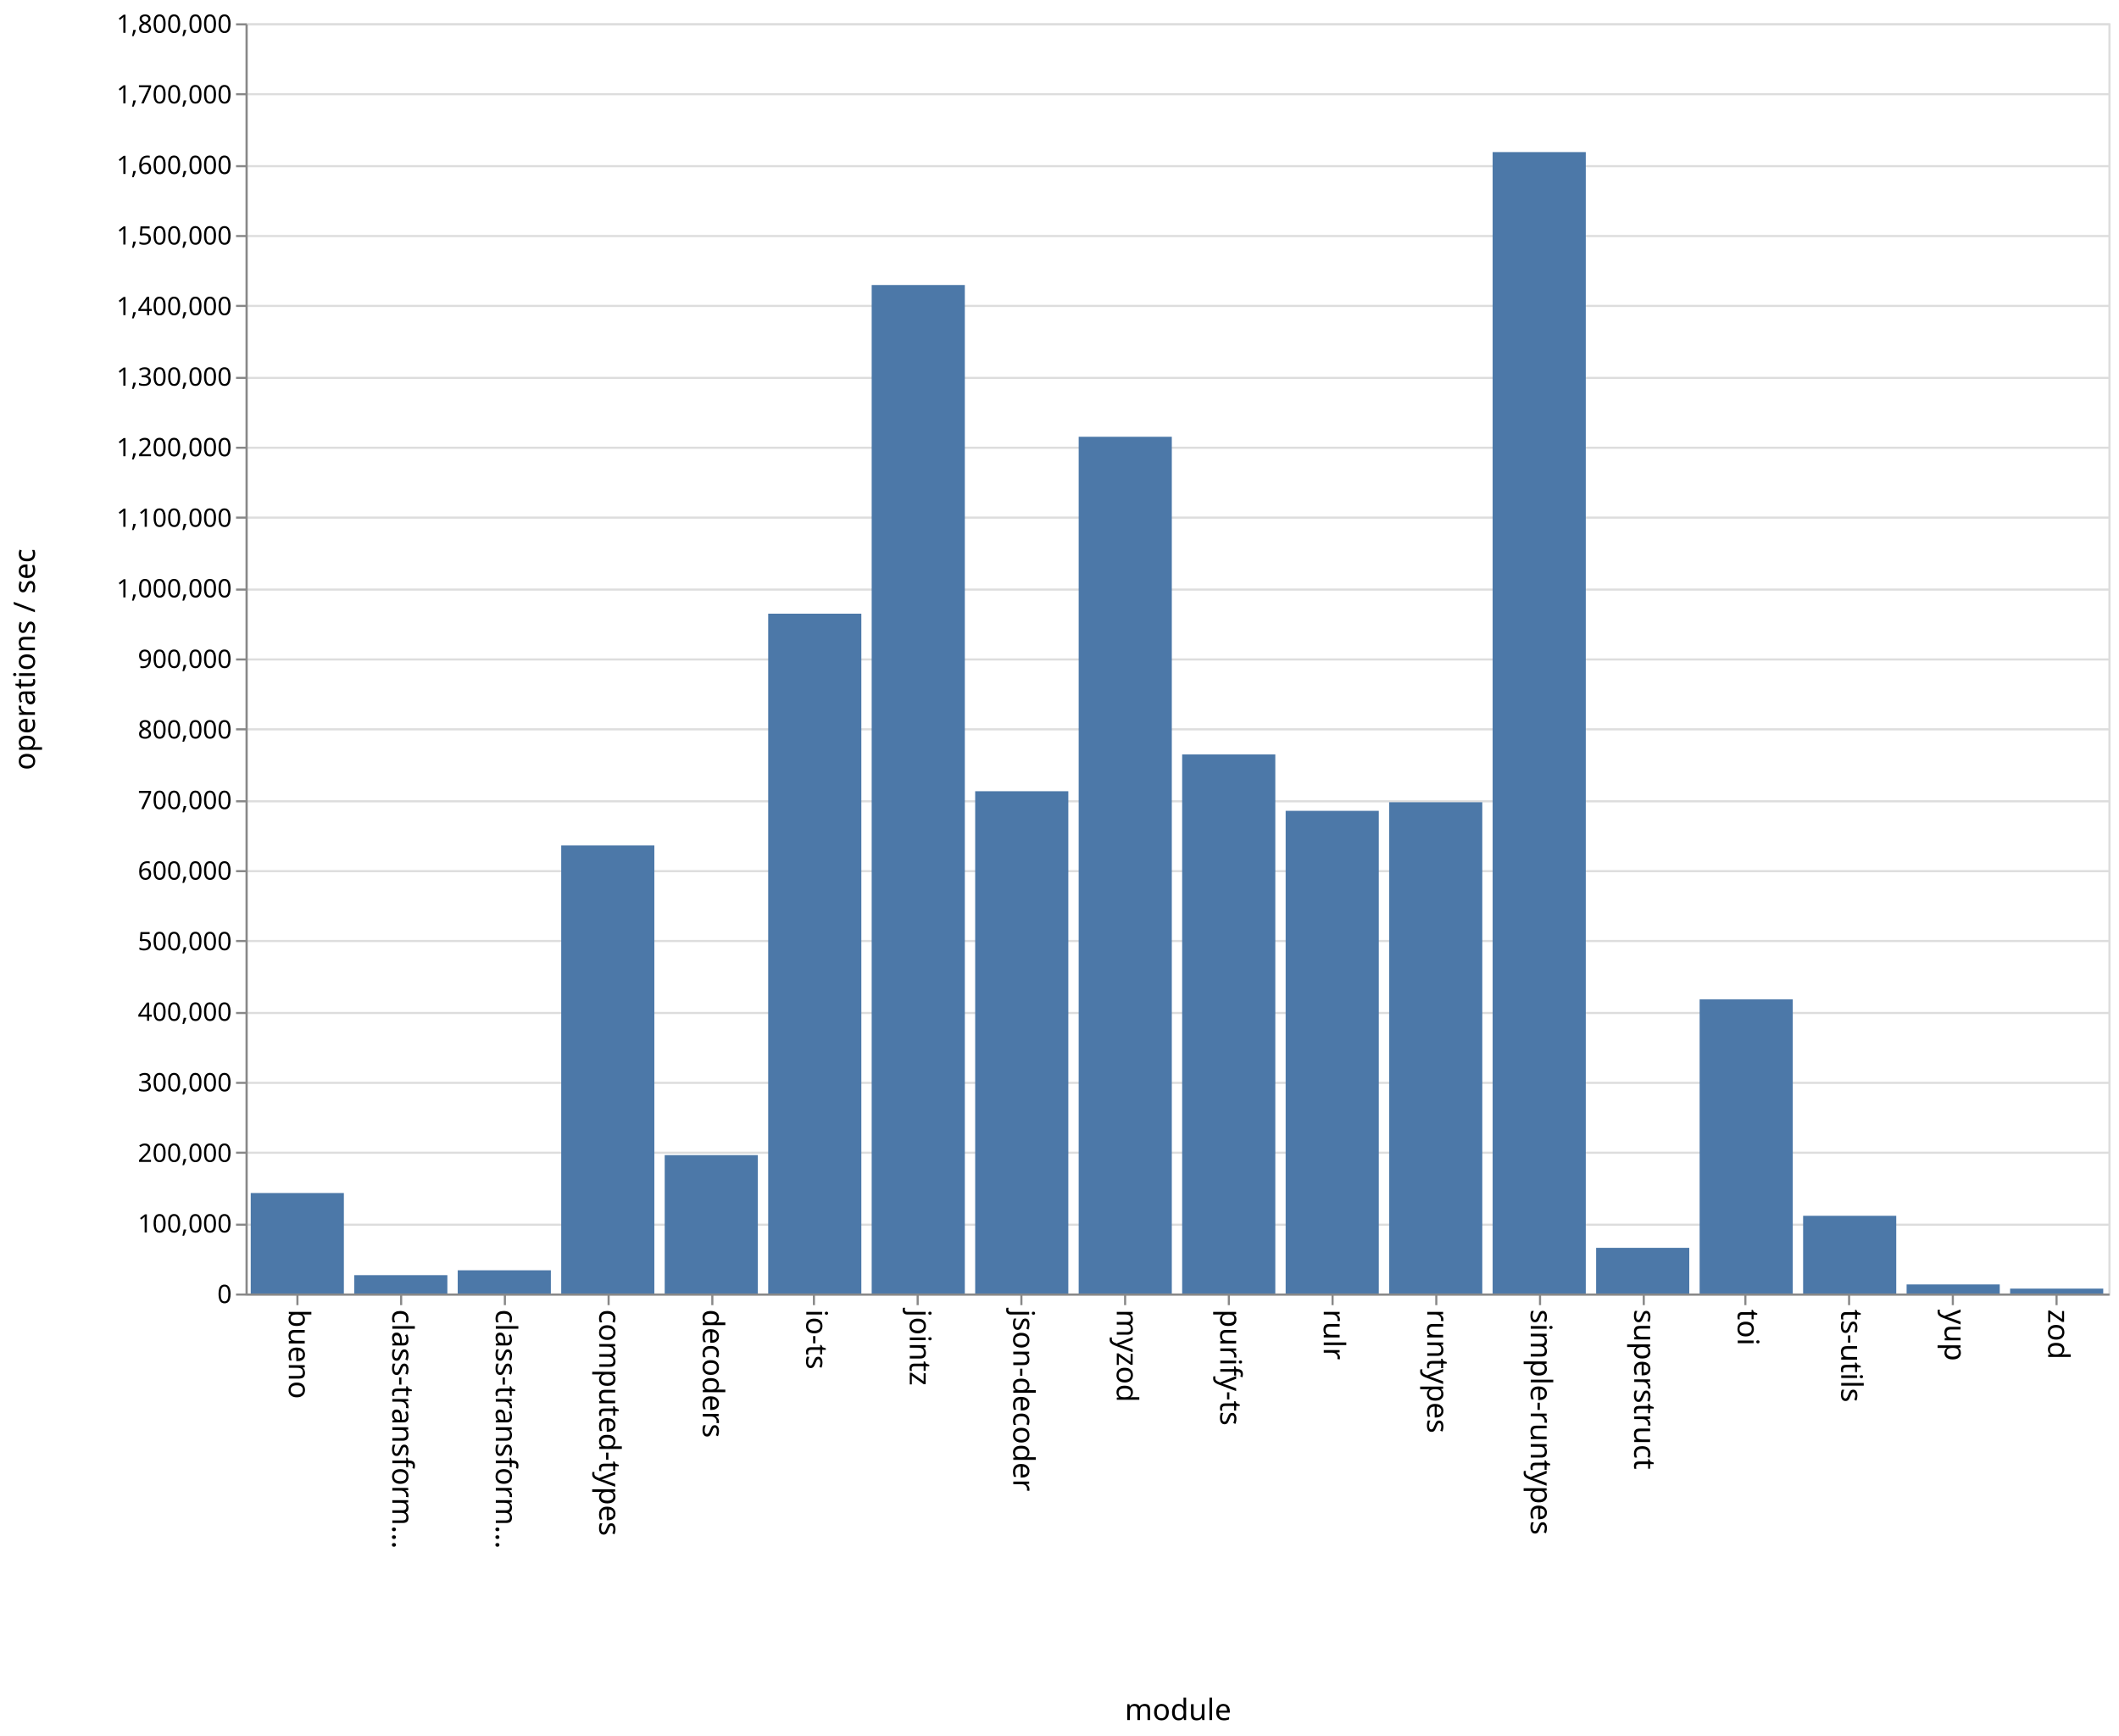
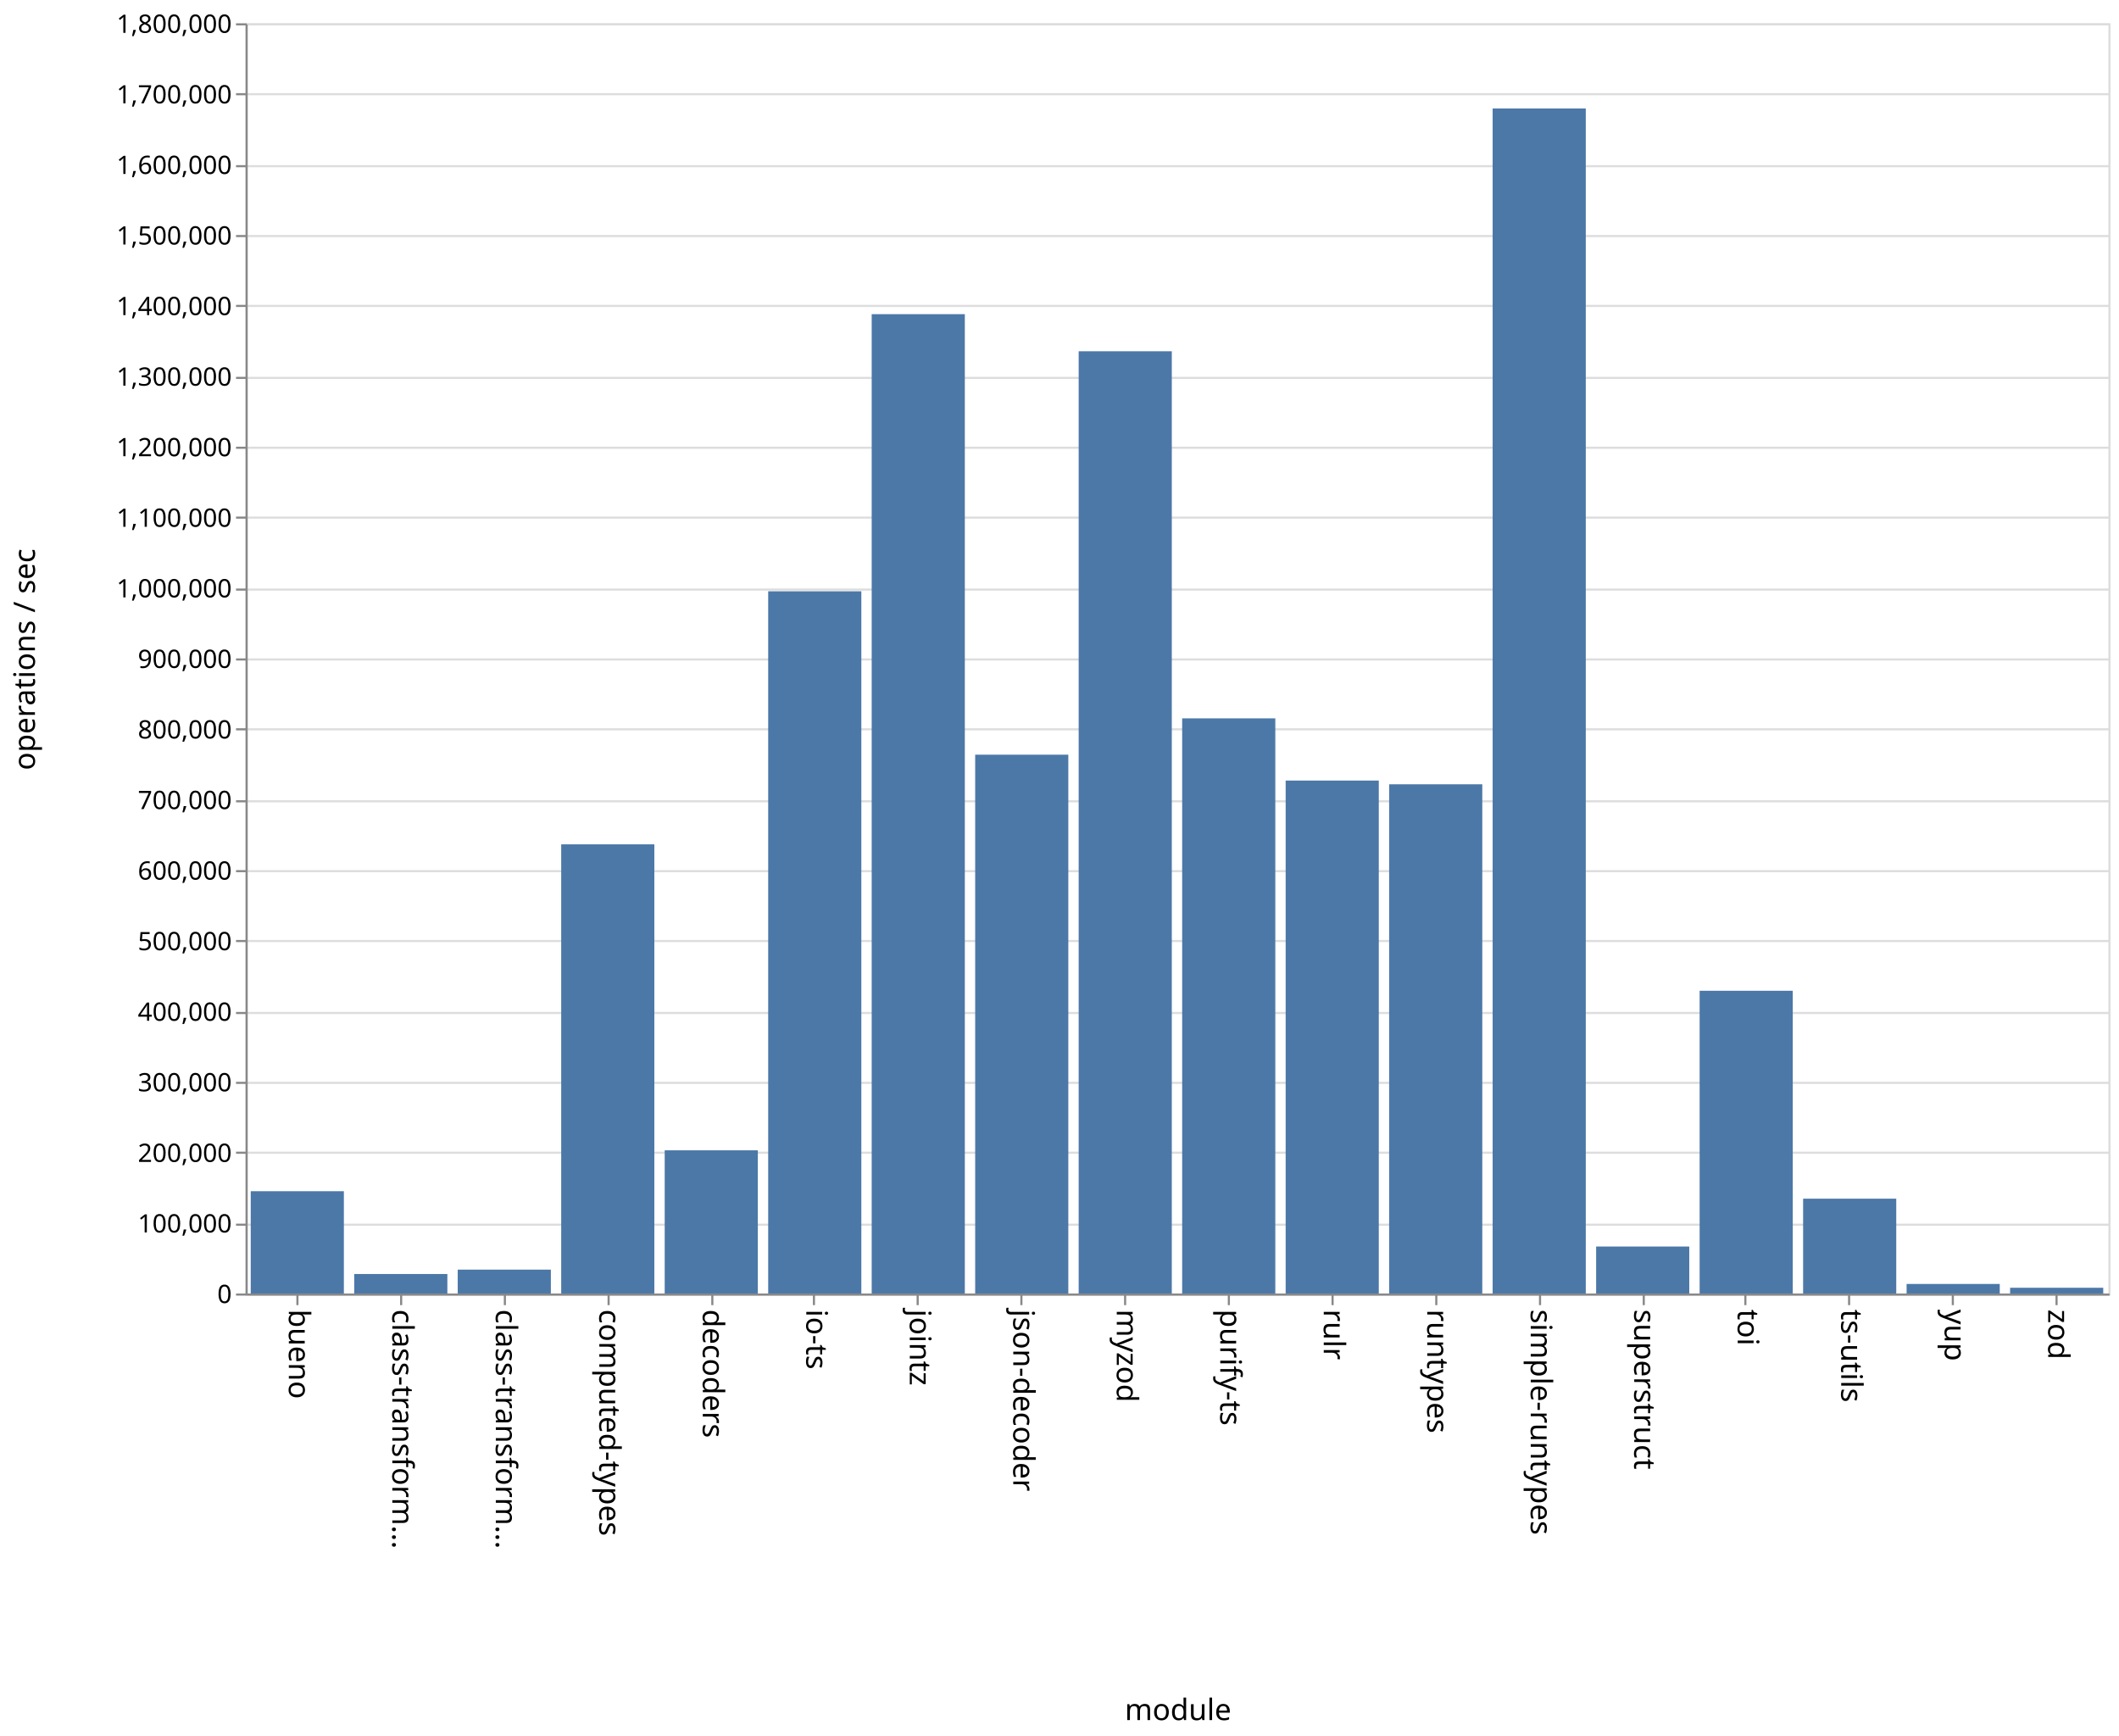
<svg xmlns="http://www.w3.org/2000/svg" class="marks" width="1001" height="820">
  <path fill="#fff" d="M0 0h1001v820H0z" />
  <g class="mark-group role-frame root" aria-roledescription="group mark container" fill="none" stroke-miterlimit="10">
    <path class="background" aria-hidden="true" d="M116.5 11.5h880v600h-880z" stroke="#ddd" />
    <g class="mark-group role-axis" aria-hidden="true">
      <path class="background" aria-hidden="true" d="M116.5 11.5z" pointer-events="none" />
      <g class="mark-rule role-axis-grid" pointer-events="none" stroke="#ddd">
        <path d="M116.5 611.5h880M116.5 578.5h880M116.5 544.5h880M116.5 511.5h880M116.5 478.5h880M116.5 444.5h880M116.5 411.5h880M116.5 378.5h880M116.5 344.5h880M116.5 311.5h880M116.5 278.5h880M116.5 244.5h880M116.5 211.5h880M116.5 178.5h880M116.5 144.5h880M116.5 111.5h880M116.5 78.5h880M116.5 44.5h880M116.5 11.5h880" />
      </g>
    </g>
    <g class="mark-group role-axis" aria-roledescription="axis" aria-label="X-axis titled 'module' for a discrete scale with 18 values: bueno, class-transformer-validator-async, class-transformer-validator-sync, computed-types, decoders, ending with zod">
      <path class="background" aria-hidden="true" d="M116.5 611.5z" pointer-events="none" />
      <g class="mark-rule role-axis-tick" pointer-events="none" stroke="#888">
        <path d="M140.5 611.5v5M189.5 611.5v5M238.5 611.5v5M287.5 611.5v5M336.5 611.5v5M384.5 611.5v5M433.5 611.5v5M482.5 611.5v5M531.5 611.5v5M580.5 611.5v5M629.5 611.5v5M678.5 611.5v5M727.5 611.5v5M776.5 611.5v5M824.5 611.5v5M873.5 611.5v5M922.5 611.5v5M971.5 611.5v5" />
      </g>
      <g class="mark-text role-axis-label" pointer-events="none" font-family="sans-serif" font-size="14" fill="#000">
        <text transform="rotate(90 -241.028 377.472)">
                    bueno
                </text>
        <text transform="rotate(90 -216.583 401.917)">
                    class-transform…
                </text>
        <text transform="rotate(90 -192.139 426.361)">
                    class-transform…
                </text>
        <text transform="rotate(90 -167.694 450.806)">
                    computed-types
                </text>
        <text transform="rotate(90 -143.25 475.25)">
                    decoders
                </text>
        <text transform="rotate(90 -118.806 499.694)">
                    io-ts
                </text>
        <text transform="rotate(90 -94.361 524.139)">
                    jointz
                </text>
        <text transform="rotate(90 -69.917 548.583)">
                    json-decoder
                </text>
        <text transform="rotate(90 -45.472 573.028)">
                    myzod
                </text>
        <text transform="rotate(90 -21.028 597.472)">
                    purify-ts
                </text>
        <text transform="rotate(90 3.417 621.917)">
                    rulr
                </text>
        <text transform="rotate(90 27.861 646.361)">
                    runtypes
                </text>
        <text transform="rotate(90 52.306 670.806)">
                    simple-runtypes
                </text>
        <text transform="rotate(90 76.75 695.25)">
                    superstruct
                </text>
        <text transform="rotate(90 101.194 719.694)">
                    toi
                </text>
        <text transform="rotate(90 125.639 744.139)">
                    ts-utils
                </text>
        <text transform="rotate(90 150.083 768.583)">
                    yup
                </text>
        <text transform="rotate(90 174.528 793.028)">
                    zod
                </text>
      </g>
      <path stroke="#888" d="M116.5 611.5h880" pointer-events="none" />
      <text text-anchor="middle" transform="translate(556.5 812.5)" font-family="sans-serif" font-size="14" fill="#000" pointer-events="none">
                module
            </text>
    </g>
    <g class="mark-group role-axis" aria-roledescription="axis" aria-label="Y-axis titled 'operations / sec' for a linear scale with values from 0 to 1,800,000">
      <path class="background" aria-hidden="true" d="M116.5 11.5z" pointer-events="none" />
      <g class="mark-rule role-axis-tick" pointer-events="none" stroke="#888">
        <path d="M116.5 611.5h-5M116.5 578.5h-5M116.5 544.5h-5M116.5 511.5h-5M116.5 478.5h-5M116.5 444.5h-5M116.5 411.5h-5M116.5 378.5h-5M116.5 344.5h-5M116.5 311.5h-5M116.5 278.5h-5M116.5 244.5h-5M116.5 211.5h-5M116.5 178.5h-5M116.5 144.5h-5M116.5 111.5h-5M116.5 78.5h-5M116.5 44.5h-5M116.5 11.5h-5" />
      </g>
      <g class="mark-text role-axis-label" pointer-events="none" text-anchor="end" font-family="sans-serif" font-size="12" fill="#000">
        <text transform="translate(109.5 615.5)">
                    0
                </text>
        <text transform="translate(109.5 582.167)">
                    100,000
                </text>
        <text transform="translate(109.5 548.833)">
                    200,000
                </text>
        <text transform="translate(109.5 515.5)">
                    300,000
                </text>
        <text transform="translate(109.5 482.167)">
                    400,000
                </text>
        <text transform="translate(109.5 448.833)">
                    500,000
                </text>
        <text transform="translate(109.5 415.5)">
                    600,000
                </text>
        <text transform="translate(109.5 382.167)">
                    700,000
                </text>
        <text transform="translate(109.5 348.833)">
                    800,000
                </text>
        <text transform="translate(109.5 315.5)">
                    900,000
                </text>
        <text transform="translate(109.5 282.167)">
                    1,000,000
                </text>
        <text transform="translate(109.5 248.833)">
                    1,100,000
                </text>
        <text transform="translate(109.5 215.5)">
                    1,200,000
                </text>
        <text transform="translate(109.5 182.167)">
                    1,300,000
                </text>
        <text transform="translate(109.5 148.833)">
                    1,400,000
                </text>
        <text transform="translate(109.5 115.5)">
                    1,500,000
                </text>
        <text transform="translate(109.5 82.167)">
                    1,600,000
                </text>
        <text transform="translate(109.5 48.833)">
                    1,700,000
                </text>
        <text transform="translate(109.5 15.5)">
                    1,800,000
                </text>
      </g>
      <path stroke="#888" d="M116.5 611.5v-600" pointer-events="none" />
      <text text-anchor="middle" transform="rotate(-90 164 147.5)" font-family="sans-serif" font-size="14" fill="#000" pointer-events="none">
                operations / sec
            </text>
    </g>
    <g class="mark-rect role-mark marks" aria-roledescription="rect mark container" fill="#4c78a8">
-       <path aria-label="operations / sec: 142398; module: bueno" aria-roledescription="bar" d="M118.444 563.534h44V611h-44z" />
-       <path aria-label="operations / sec: 26002; module: class-transformer-validator-async" aria-roledescription="bar" d="M167.333 602.333h44V611h-44z" />
-       <path aria-label="operations / sec: 32895; module: class-transformer-validator-sync" aria-roledescription="bar" d="M216.222 600.035h44V611h-44z" />
-       <path aria-label="operations / sec: 634947; module: computed-types" aria-roledescription="bar" d="M265.111 399.351h44V611h-44z" />
-       <path aria-label="operations / sec: 196100; module: decoders" aria-roledescription="bar" d="M314 545.633h44V611h-44z" />
-       <path aria-label="operations / sec: 963371; module: io-ts" aria-roledescription="bar" d="M362.889 289.876h44V611h-44z" />
-       <path aria-label="operations / sec: 1429103; module: jointz" aria-roledescription="bar" d="M411.778 134.632h44V611h-44z" />
-       <path aria-label="operations / sec: 711763; module: json-decoder" aria-roledescription="bar" d="M460.667 373.746h44V611h-44z" />
-       <path aria-label="operations / sec: 1214059; module: myzod" aria-roledescription="bar" d="M509.556 206.314h44V611h-44z" />
-       <path aria-label="operations / sec: 763902; module: purify-ts" aria-roledescription="bar" d="M558.444 356.366h44V611h-44z" />
-       <path aria-label="operations / sec: 684001; module: rulr" aria-roledescription="bar" d="M607.333 383h44v228h-44z" />
-       <path aria-label="operations / sec: 696192; module: runtypes" aria-roledescription="bar" d="M656.222 378.936h44V611h-44z" />
-       <path aria-label="operations / sec: 1617488; module: simple-runtypes" aria-roledescription="bar" d="M705.111 71.837h44V611h-44z" />
-       <path aria-label="operations / sec: 64726; module: superstruct" aria-roledescription="bar" d="M754 589.425h44V611h-44z" />
-       <path aria-label="operations / sec: 416886; module: toi" aria-roledescription="bar" d="M802.889 472.038h44V611h-44z" />
-       <path aria-label="operations / sec: 110122; module: ts-utils" aria-roledescription="bar" d="M851.778 574.293h44V611h-44z" />
-       <path aria-label="operations / sec: 12851; module: yup" aria-roledescription="bar" d="M900.667 606.716h44V611h-44z" />
-       <path aria-label="operations / sec: 6920; module: zod" aria-roledescription="bar" d="M949.556 608.693h44V611h-44z" />
+       <path aria-label="operations / sec: 144955; module: bueno" aria-roledescription="bar" d="M118.444 562.682h44V611h-44z" />
+       <path aria-label="operations / sec: 27630; module: class-transformer-validator-async" aria-roledescription="bar" d="M167.333 601.79h44V611h-44z" />
+       <path aria-label="operations / sec: 33828; module: class-transformer-validator-sync" aria-roledescription="bar" d="M216.222 599.724h44V611h-44z" />
+       <path aria-label="operations / sec: 636495; module: computed-types" aria-roledescription="bar" d="M265.111 398.835h44V611h-44z" />
+       <path aria-label="operations / sec: 202912; module: decoders" aria-roledescription="bar" d="M314 543.363h44V611h-44z" />
+       <path aria-label="operations / sec: 995095; module: io-ts" aria-roledescription="bar" d="M362.889 279.302h44V611h-44z" />
+       <path aria-label="operations / sec: 1387793; module: jointz" aria-roledescription="bar" d="M411.778 148.402h44V611h-44z" />
+       <path aria-label="operations / sec: 763541; module: json-decoder" aria-roledescription="bar" d="M460.667 356.486h44V611h-44z" />
+       <path aria-label="operations / sec: 1335246; module: myzod" aria-roledescription="bar" d="M509.556 165.918h44V611h-44z" />
+       <path aria-label="operations / sec: 815042; module: purify-ts" aria-roledescription="bar" d="M558.444 339.32h44V611h-44z" />
+       <path aria-label="operations / sec: 726891; module: rulr" aria-roledescription="bar" d="M607.333 368.703h44V611h-44z" />
+       <path aria-label="operations / sec: 721594; module: runtypes" aria-roledescription="bar" d="M656.222 370.469h44V611h-44z" />
+       <path aria-label="operations / sec: 1679276; module: simple-runtypes" aria-roledescription="bar" d="M705.111 51.241h44V611h-44z" />
+       <path aria-label="operations / sec: 66572; module: superstruct" aria-roledescription="bar" d="M754 588.81h44V611h-44z" />
+       <path aria-label="operations / sec: 429002; module: toi" aria-roledescription="bar" d="M802.889 468h44v143h-44z" />
+       <path aria-label="operations / sec: 134374; module: ts-utils" aria-roledescription="bar" d="M851.778 566.209h44V611h-44z" />
+       <path aria-label="operations / sec: 13532; module: yup" aria-roledescription="bar" d="M900.667 606.49h44V611h-44z" />
+       <path aria-label="operations / sec: 8135; module: zod" aria-roledescription="bar" d="M949.556 608.288h44V611h-44z" />
    </g>
  </g>
</svg>
